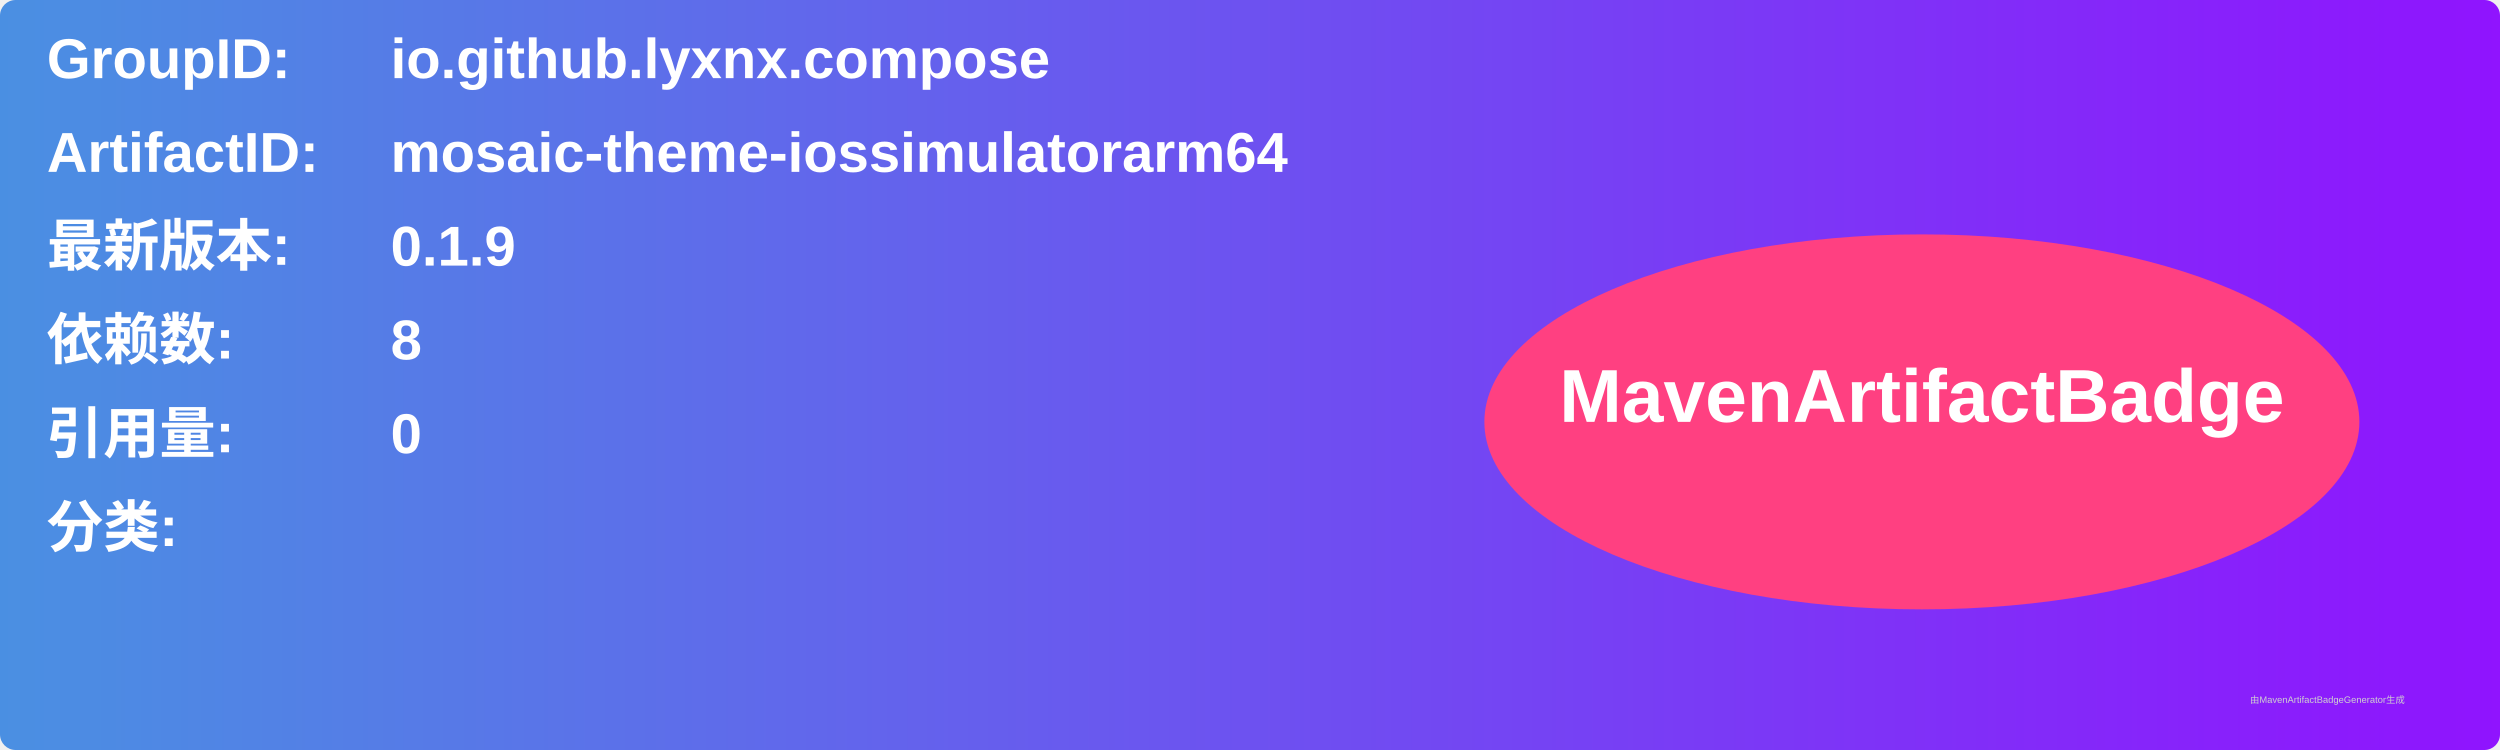
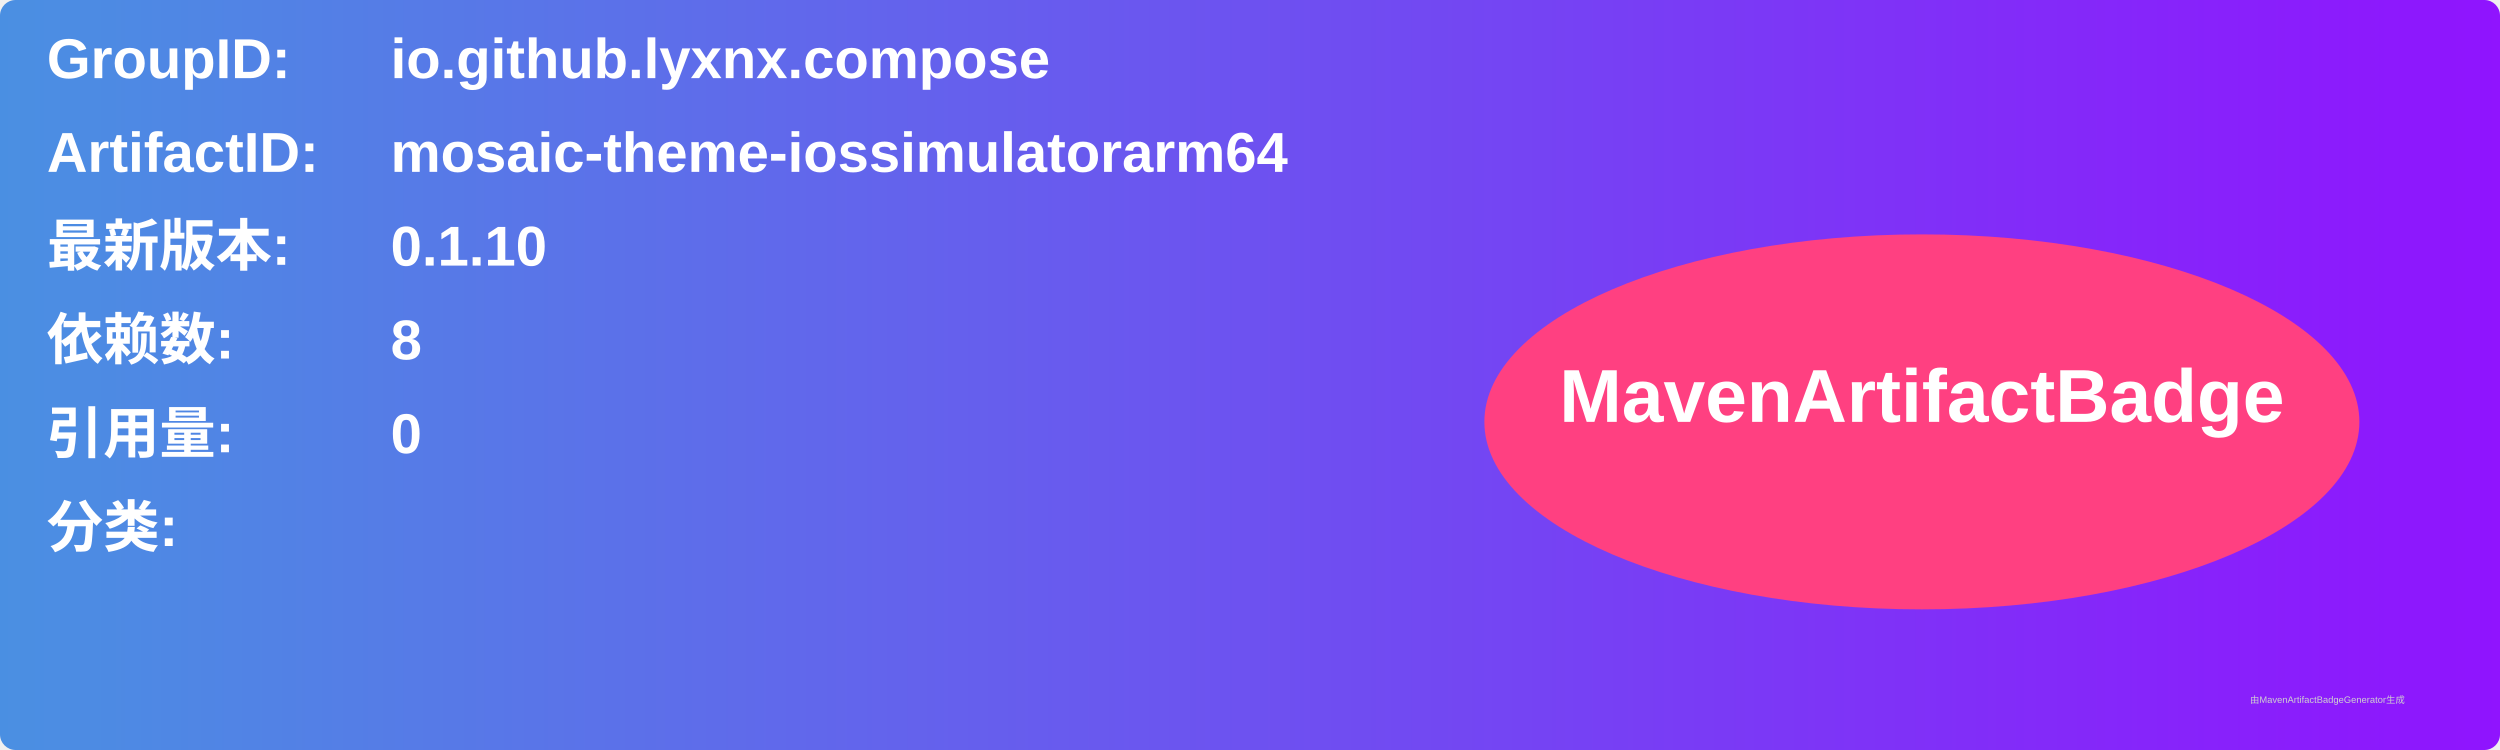
<svg xmlns="http://www.w3.org/2000/svg" width="800" height="240" viewBox="0 0 800 240">
  <linearGradient id="grad" x1="0%" y1="0%" x2="100%" y2="0%">
    <stop offset="0%" stop-color="#4a90e2" />
    <stop offset="100%" stop-color="#9013fe" />
  </linearGradient>
  <rect width="100%" height="100%" rx="5" ry="5" fill="url(#grad)" />
  <g transform="translate(15, 15)">
    <text x="0" y="10" font-family="Arial" font-size="18" fill="white" font-weight="bold" width="260">GroupID:</text>
    <text x="110" y="10" font-family="Arial" font-size="18" fill="white" font-weight="bold" width="460">io.github.lyxnx.compose</text>
    <text x="0" y="40" font-family="Arial" font-size="18" fill="white" font-weight="bold" width="260">ArtifactID:</text>
    <text x="110" y="40" font-family="Arial" font-size="18" fill="white" font-weight="bold" width="460">mosaic-theme-iossimulatorarm64</text>
    <text x="0" y="70" font-family="Arial" font-size="18" fill="white" font-weight="bold">最新版本:</text>
    <text x="110" y="70" font-family="Arial" font-size="18" fill="white" font-weight="bold">
-       <tspan font-weight="bold">0.1.9</tspan>
+       <tspan font-weight="bold">0.1.10</tspan>
    </text>
    <text x="0" y="100" font-family="Arial" font-size="18" fill="white" font-weight="bold">依赖数: </text>
    <text x="110" y="100" font-family="Arial" font-size="18" fill="white">
      <tspan font-weight="bold">8</tspan>
    </text>
    <text x="0" y="130" font-family="Arial" font-size="18" fill="white" font-weight="bold">引用量: </text>
    <text x="110" y="130" font-family="Arial" font-size="18" fill="white">
      <tspan font-weight="bold">0</tspan>
    </text>
    <text x="0" y="160" font-family="Arial" font-size="18" fill="white" font-weight="bold">分类:</text>
    <text x="10" y="190" font-family="Arial" font-size="10" fill="white">
      <tspan font-weight="bold" />
    </text>
    <ellipse cx="600" cy="120" rx="140" ry="60" fill="#ff4081" />
    <text x="600" y="120" text-anchor="middle" font-family="Arial" font-size="24" fill="white" font-weight="bold">MavenArtifactBadge</text>
  </g>
  <text x="720" y="225" font-family="Arial" font-size="3" fill="#d0d0d0">由MavenArtifactBadgeGenerator生成</text>
</svg>
